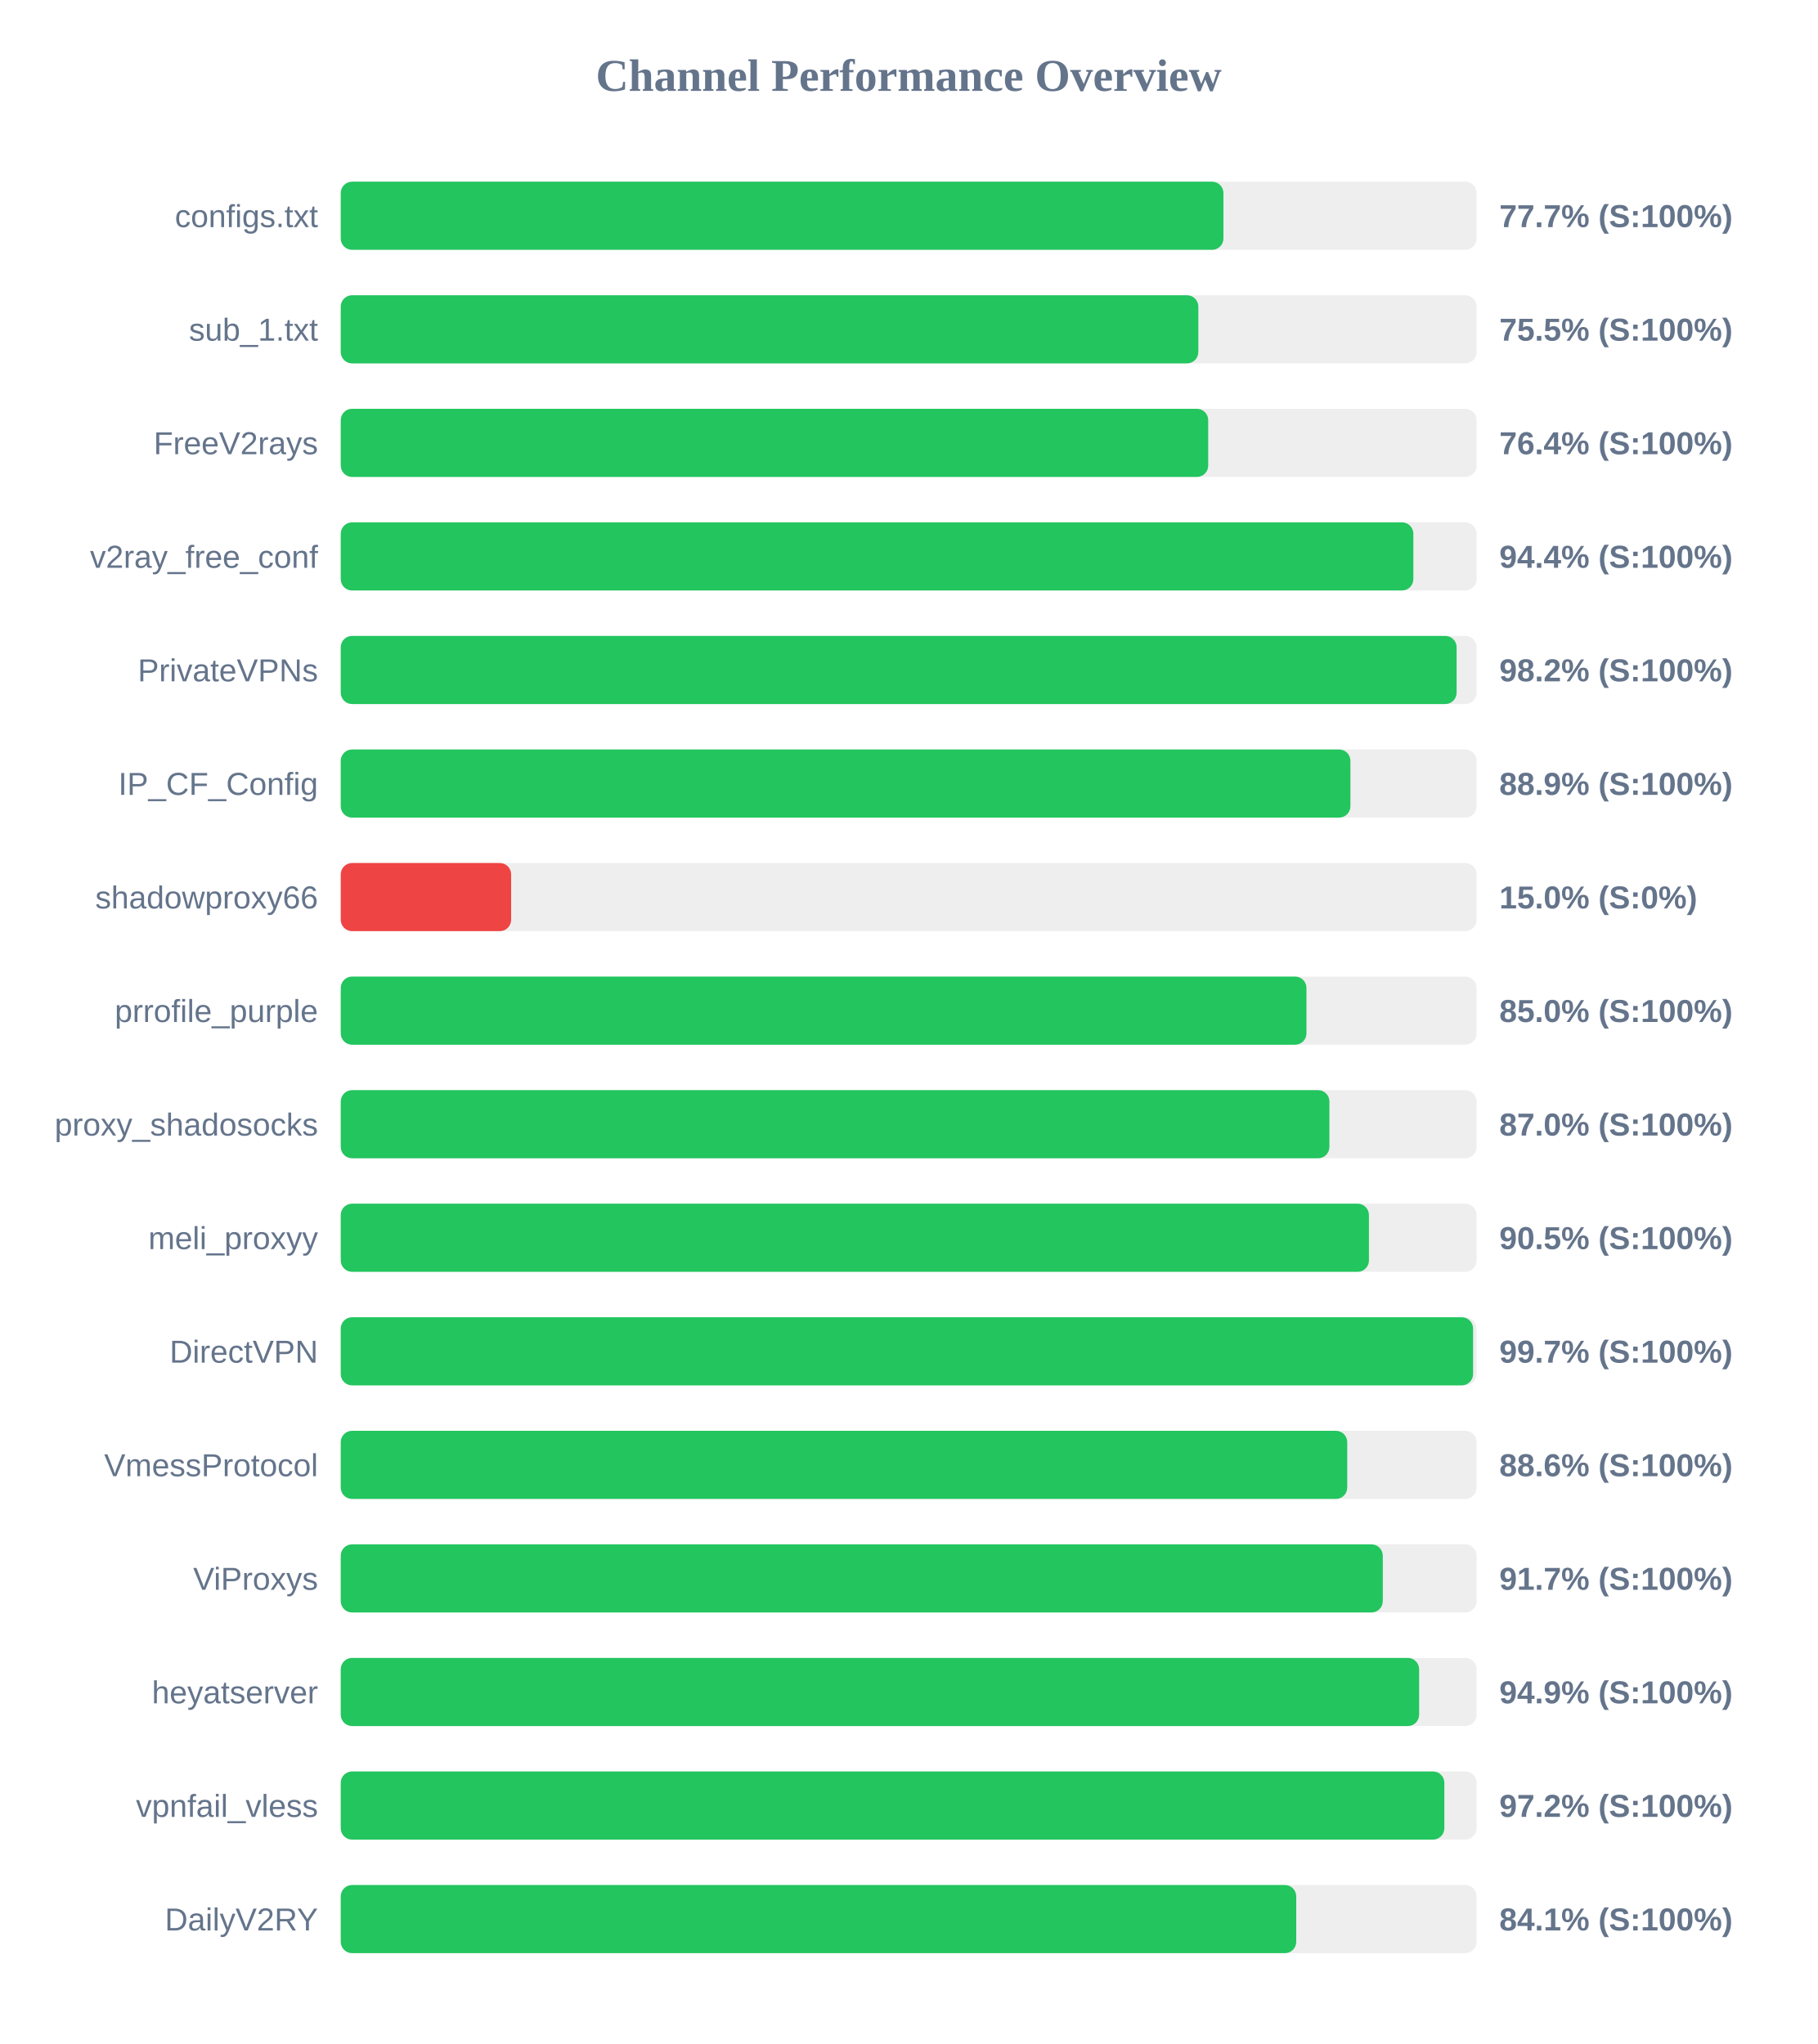
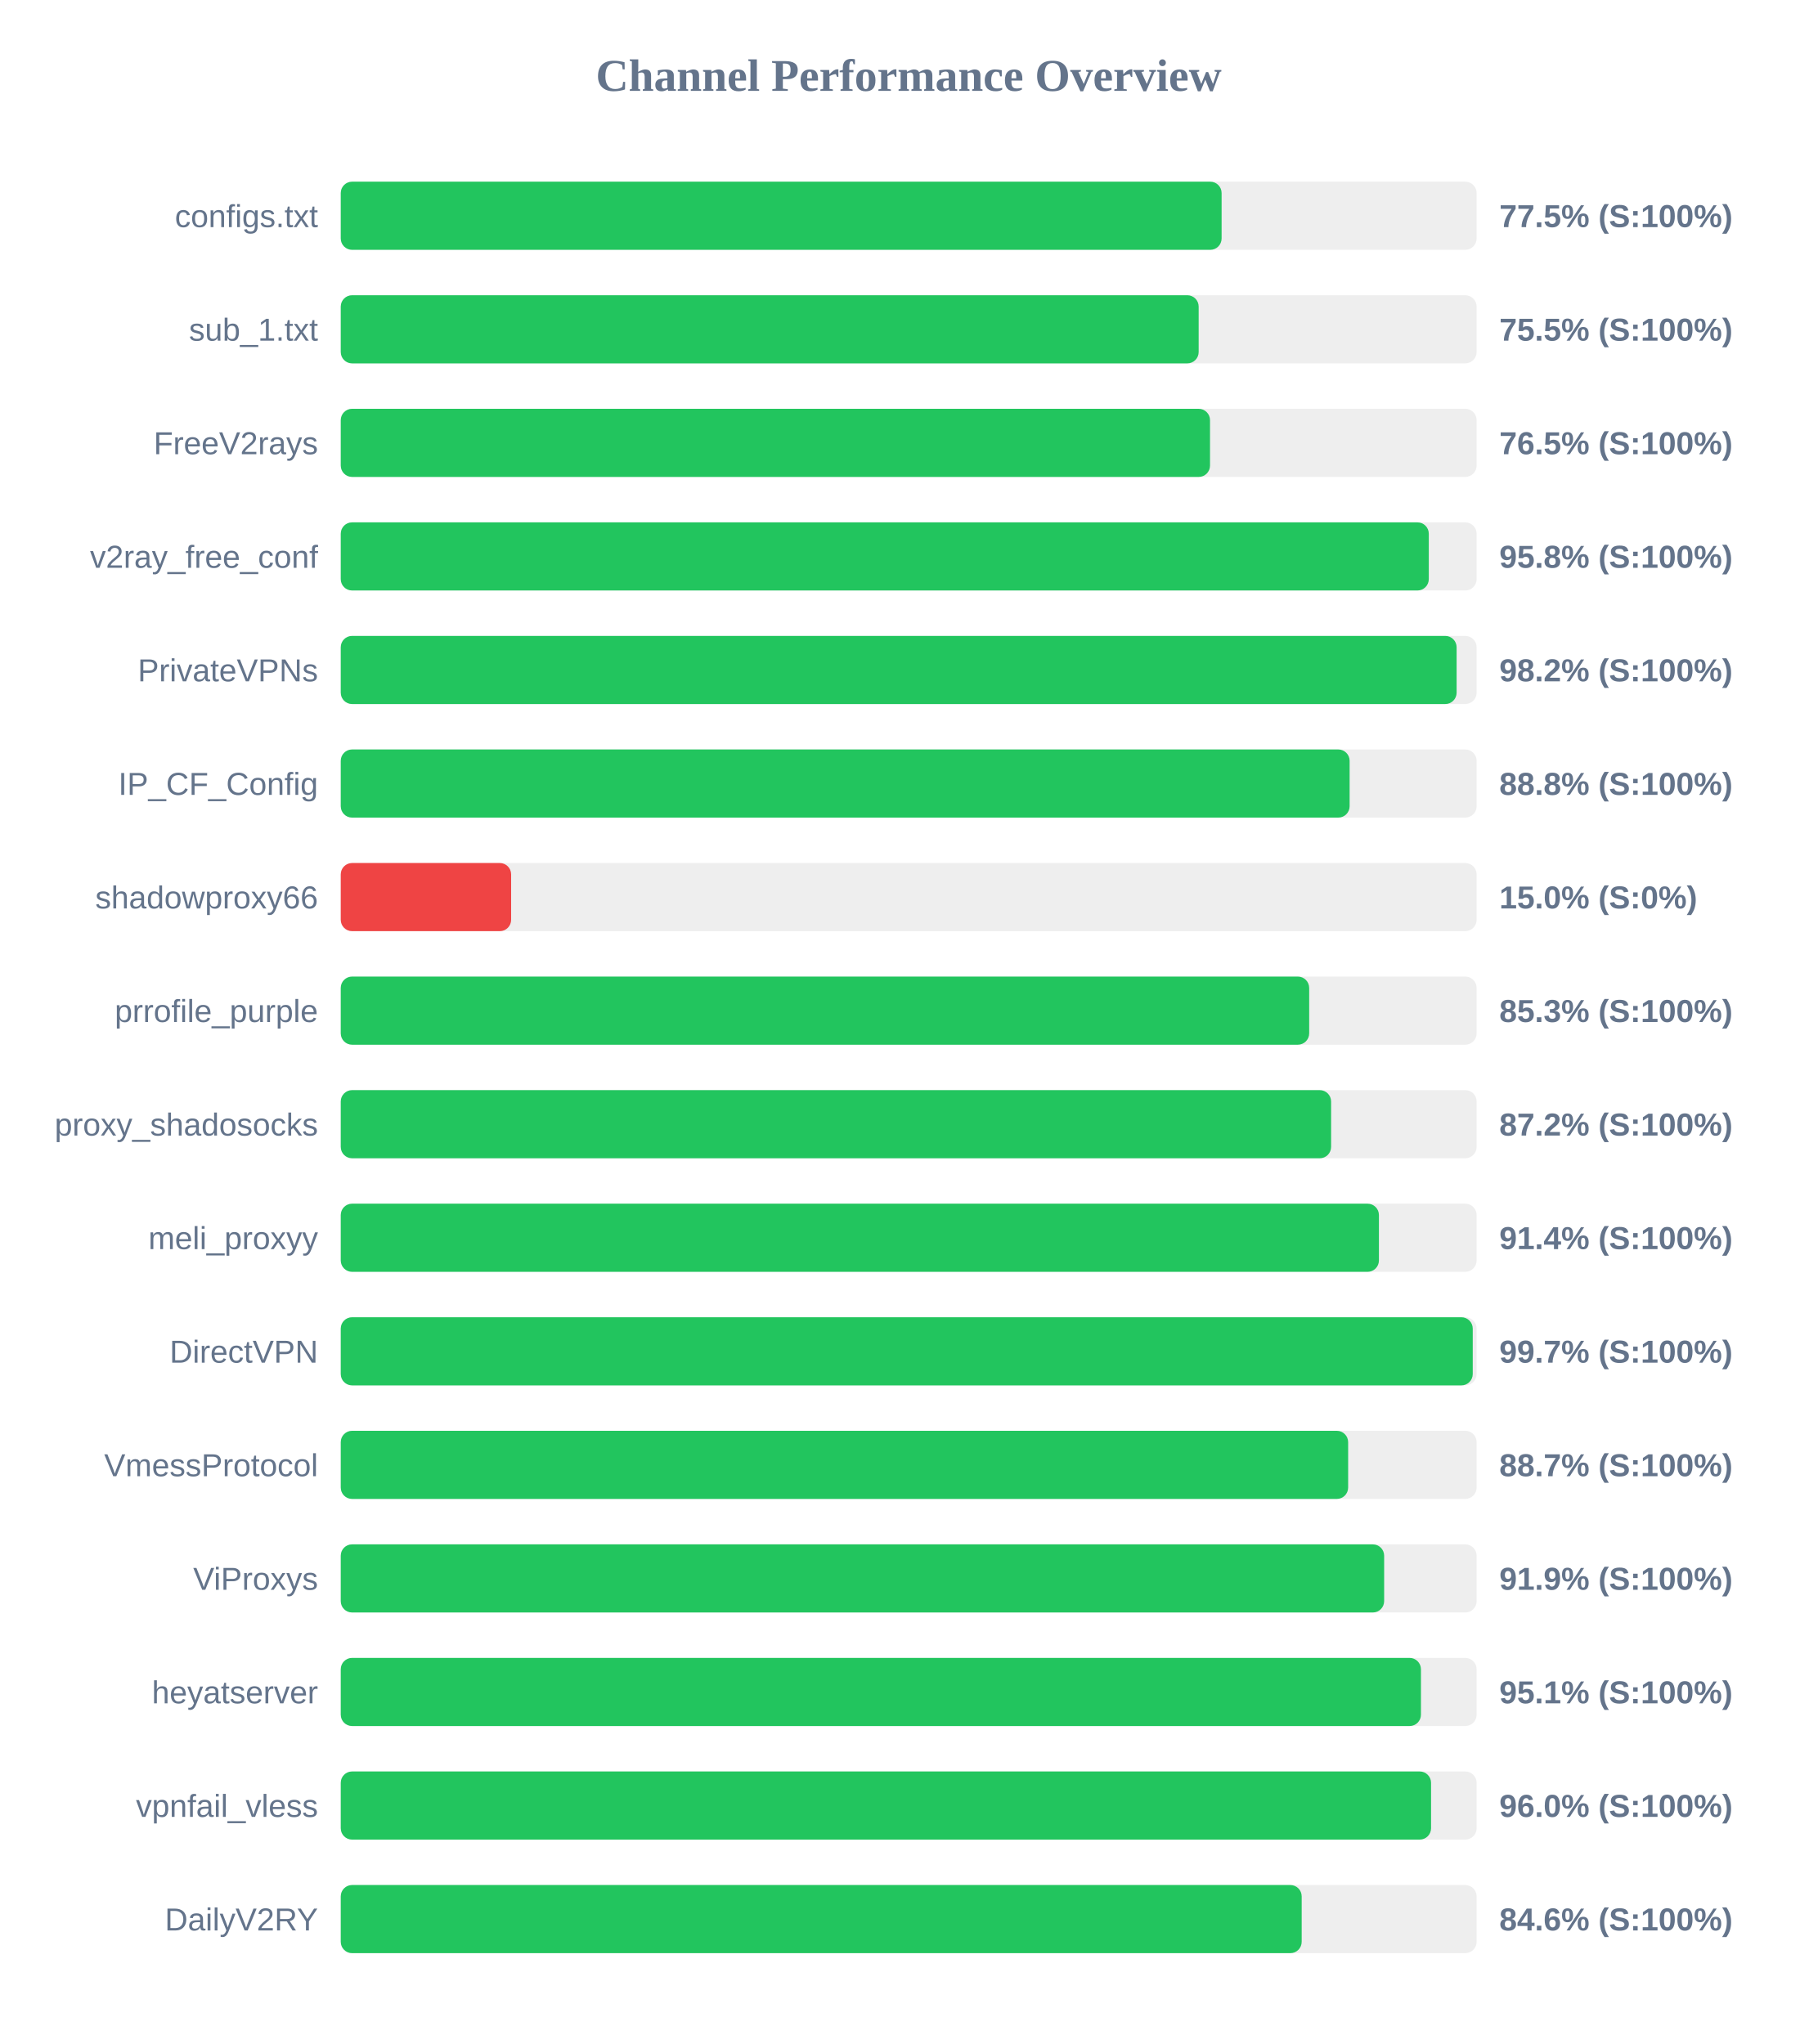
<svg xmlns="http://www.w3.org/2000/svg" width="800" height="900" version="1.1">
  <style>
        .row { font: 14px Arial; fill: #64748b; }
        .score { font: bold 14px Arial; fill: #64748b; }
    </style>
  <text x="400" y="40" text-anchor="middle" font-size="20px" font-weight="bold" fill="#64748b">Channel Performance Overview</text>
  <rect x="150" y="80" width="500" height="30" fill="#eee" rx="5" />
-   <rect x="150" y="80" width="388.55" height="30" fill="#22c55e" rx="5" />
+   <rect x="150" y="80" width="387.75" height="30" fill="#22c55e" rx="5" />
  <text x="140" y="100" text-anchor="end" class="row">configs.txt</text>
-   <text x="660" y="100" text-anchor="start" class="score">77.7% (S:100%)</text>
+   <text x="660" y="100" text-anchor="start" class="score">77.5% (S:100%)</text>
  <rect x="150" y="130" width="500" height="30" fill="#eee" rx="5" />
-   <rect x="150" y="130" width="377.5" height="30" fill="#22c55e" rx="5" />
+   <rect x="150" y="130" width="377.65" height="30" fill="#22c55e" rx="5" />
  <text x="140" y="150" text-anchor="end" class="row">sub_1.txt</text>
  <text x="660" y="150" text-anchor="start" class="score">75.5% (S:100%)</text>
  <rect x="150" y="180" width="500" height="30" fill="#eee" rx="5" />
-   <rect x="150" y="180" width="381.85" height="30" fill="#22c55e" rx="5" />
+   <rect x="150" y="180" width="382.65" height="30" fill="#22c55e" rx="5" />
  <text x="140" y="200" text-anchor="end" class="row">FreeV2rays</text>
-   <text x="660" y="200" text-anchor="start" class="score">76.4% (S:100%)</text>
+   <text x="660" y="200" text-anchor="start" class="score">76.5% (S:100%)</text>
  <rect x="150" y="230" width="500" height="30" fill="#eee" rx="5" />
-   <rect x="150" y="230" width="472.15" height="30" fill="#22c55e" rx="5" />
+   <rect x="150" y="230" width="478.95" height="30" fill="#22c55e" rx="5" />
  <text x="140" y="250" text-anchor="end" class="row">v2ray_free_conf</text>
-   <text x="660" y="250" text-anchor="start" class="score">94.4% (S:100%)</text>
+   <text x="660" y="250" text-anchor="start" class="score">95.8% (S:100%)</text>
  <rect x="150" y="280" width="500" height="30" fill="#eee" rx="5" />
  <rect x="150" y="280" width="491.2" height="30" fill="#22c55e" rx="5" />
  <text x="140" y="300" text-anchor="end" class="row">PrivateVPNs</text>
  <text x="660" y="300" text-anchor="start" class="score">98.2% (S:100%)</text>
  <rect x="150" y="330" width="500" height="30" fill="#eee" rx="5" />
-   <rect x="150" y="330" width="444.45" height="30" fill="#22c55e" rx="5" />
+   <rect x="150" y="330" width="444.1" height="30" fill="#22c55e" rx="5" />
  <text x="140" y="350" text-anchor="end" class="row">IP_CF_Config</text>
-   <text x="660" y="350" text-anchor="start" class="score">88.9% (S:100%)</text>
+   <text x="660" y="350" text-anchor="start" class="score">88.8% (S:100%)</text>
  <rect x="150" y="380" width="500" height="30" fill="#eee" rx="5" />
  <rect x="150" y="380" width="75.0" height="30" fill="#ef4444" rx="5" />
  <text x="140" y="400" text-anchor="end" class="row">shadowproxy66</text>
  <text x="660" y="400" text-anchor="start" class="score">15.0% (S:0%)</text>
  <rect x="150" y="430" width="500" height="30" fill="#eee" rx="5" />
-   <rect x="150" y="430" width="425.1" height="30" fill="#22c55e" rx="5" />
+   <rect x="150" y="430" width="426.3" height="30" fill="#22c55e" rx="5" />
  <text x="140" y="450" text-anchor="end" class="row">prrofile_purple</text>
-   <text x="660" y="450" text-anchor="start" class="score">85.0% (S:100%)</text>
+   <text x="660" y="450" text-anchor="start" class="score">85.3% (S:100%)</text>
  <rect x="150" y="480" width="500" height="30" fill="#eee" rx="5" />
-   <rect x="150" y="480" width="435.2" height="30" fill="#22c55e" rx="5" />
+   <rect x="150" y="480" width="435.95" height="30" fill="#22c55e" rx="5" />
  <text x="140" y="500" text-anchor="end" class="row">proxy_shadosocks</text>
-   <text x="660" y="500" text-anchor="start" class="score">87.0% (S:100%)</text>
+   <text x="660" y="500" text-anchor="start" class="score">87.2% (S:100%)</text>
  <rect x="150" y="530" width="500" height="30" fill="#eee" rx="5" />
-   <rect x="150" y="530" width="452.6" height="30" fill="#22c55e" rx="5" />
+   <rect x="150" y="530" width="457.0" height="30" fill="#22c55e" rx="5" />
  <text x="140" y="550" text-anchor="end" class="row">meli_proxyy</text>
-   <text x="660" y="550" text-anchor="start" class="score">90.5% (S:100%)</text>
+   <text x="660" y="550" text-anchor="start" class="score">91.4% (S:100%)</text>
  <rect x="150" y="580" width="500" height="30" fill="#eee" rx="5" />
-   <rect x="150" y="580" width="498.45" height="30" fill="#22c55e" rx="5" />
+   <rect x="150" y="580" width="498.3" height="30" fill="#22c55e" rx="5" />
  <text x="140" y="600" text-anchor="end" class="row">DirectVPN</text>
  <text x="660" y="600" text-anchor="start" class="score">99.7% (S:100%)</text>
  <rect x="150" y="630" width="500" height="30" fill="#eee" rx="5" />
-   <rect x="150" y="630" width="443.05" height="30" fill="#22c55e" rx="5" />
+   <rect x="150" y="630" width="443.45" height="30" fill="#22c55e" rx="5" />
  <text x="140" y="650" text-anchor="end" class="row">VmessProtocol</text>
-   <text x="660" y="650" text-anchor="start" class="score">88.6% (S:100%)</text>
+   <text x="660" y="650" text-anchor="start" class="score">88.7% (S:100%)</text>
  <rect x="150" y="680" width="500" height="30" fill="#eee" rx="5" />
-   <rect x="150" y="680" width="458.7" height="30" fill="#22c55e" rx="5" />
+   <rect x="150" y="680" width="459.3" height="30" fill="#22c55e" rx="5" />
  <text x="140" y="700" text-anchor="end" class="row">ViProxys</text>
-   <text x="660" y="700" text-anchor="start" class="score">91.7% (S:100%)</text>
+   <text x="660" y="700" text-anchor="start" class="score">91.9% (S:100%)</text>
  <rect x="150" y="730" width="500" height="30" fill="#eee" rx="5" />
-   <rect x="150" y="730" width="474.7" height="30" fill="#22c55e" rx="5" />
+   <rect x="150" y="730" width="475.5" height="30" fill="#22c55e" rx="5" />
  <text x="140" y="750" text-anchor="end" class="row">heyatserver</text>
-   <text x="660" y="750" text-anchor="start" class="score">94.9% (S:100%)</text>
+   <text x="660" y="750" text-anchor="start" class="score">95.1% (S:100%)</text>
  <rect x="150" y="780" width="500" height="30" fill="#eee" rx="5" />
-   <rect x="150" y="780" width="485.8" height="30" fill="#22c55e" rx="5" />
+   <rect x="150" y="780" width="479.95" height="30" fill="#22c55e" rx="5" />
  <text x="140" y="800" text-anchor="end" class="row">vpnfail_vless</text>
-   <text x="660" y="800" text-anchor="start" class="score">97.2% (S:100%)</text>
+   <text x="660" y="800" text-anchor="start" class="score">96.0% (S:100%)</text>
  <rect x="150" y="830" width="500" height="30" fill="#eee" rx="5" />
-   <rect x="150" y="830" width="420.6" height="30" fill="#22c55e" rx="5" />
+   <rect x="150" y="830" width="423.0" height="30" fill="#22c55e" rx="5" />
  <text x="140" y="850" text-anchor="end" class="row">DailyV2RY</text>
-   <text x="660" y="850" text-anchor="start" class="score">84.1% (S:100%)</text>
+   <text x="660" y="850" text-anchor="start" class="score">84.6% (S:100%)</text>
</svg>
